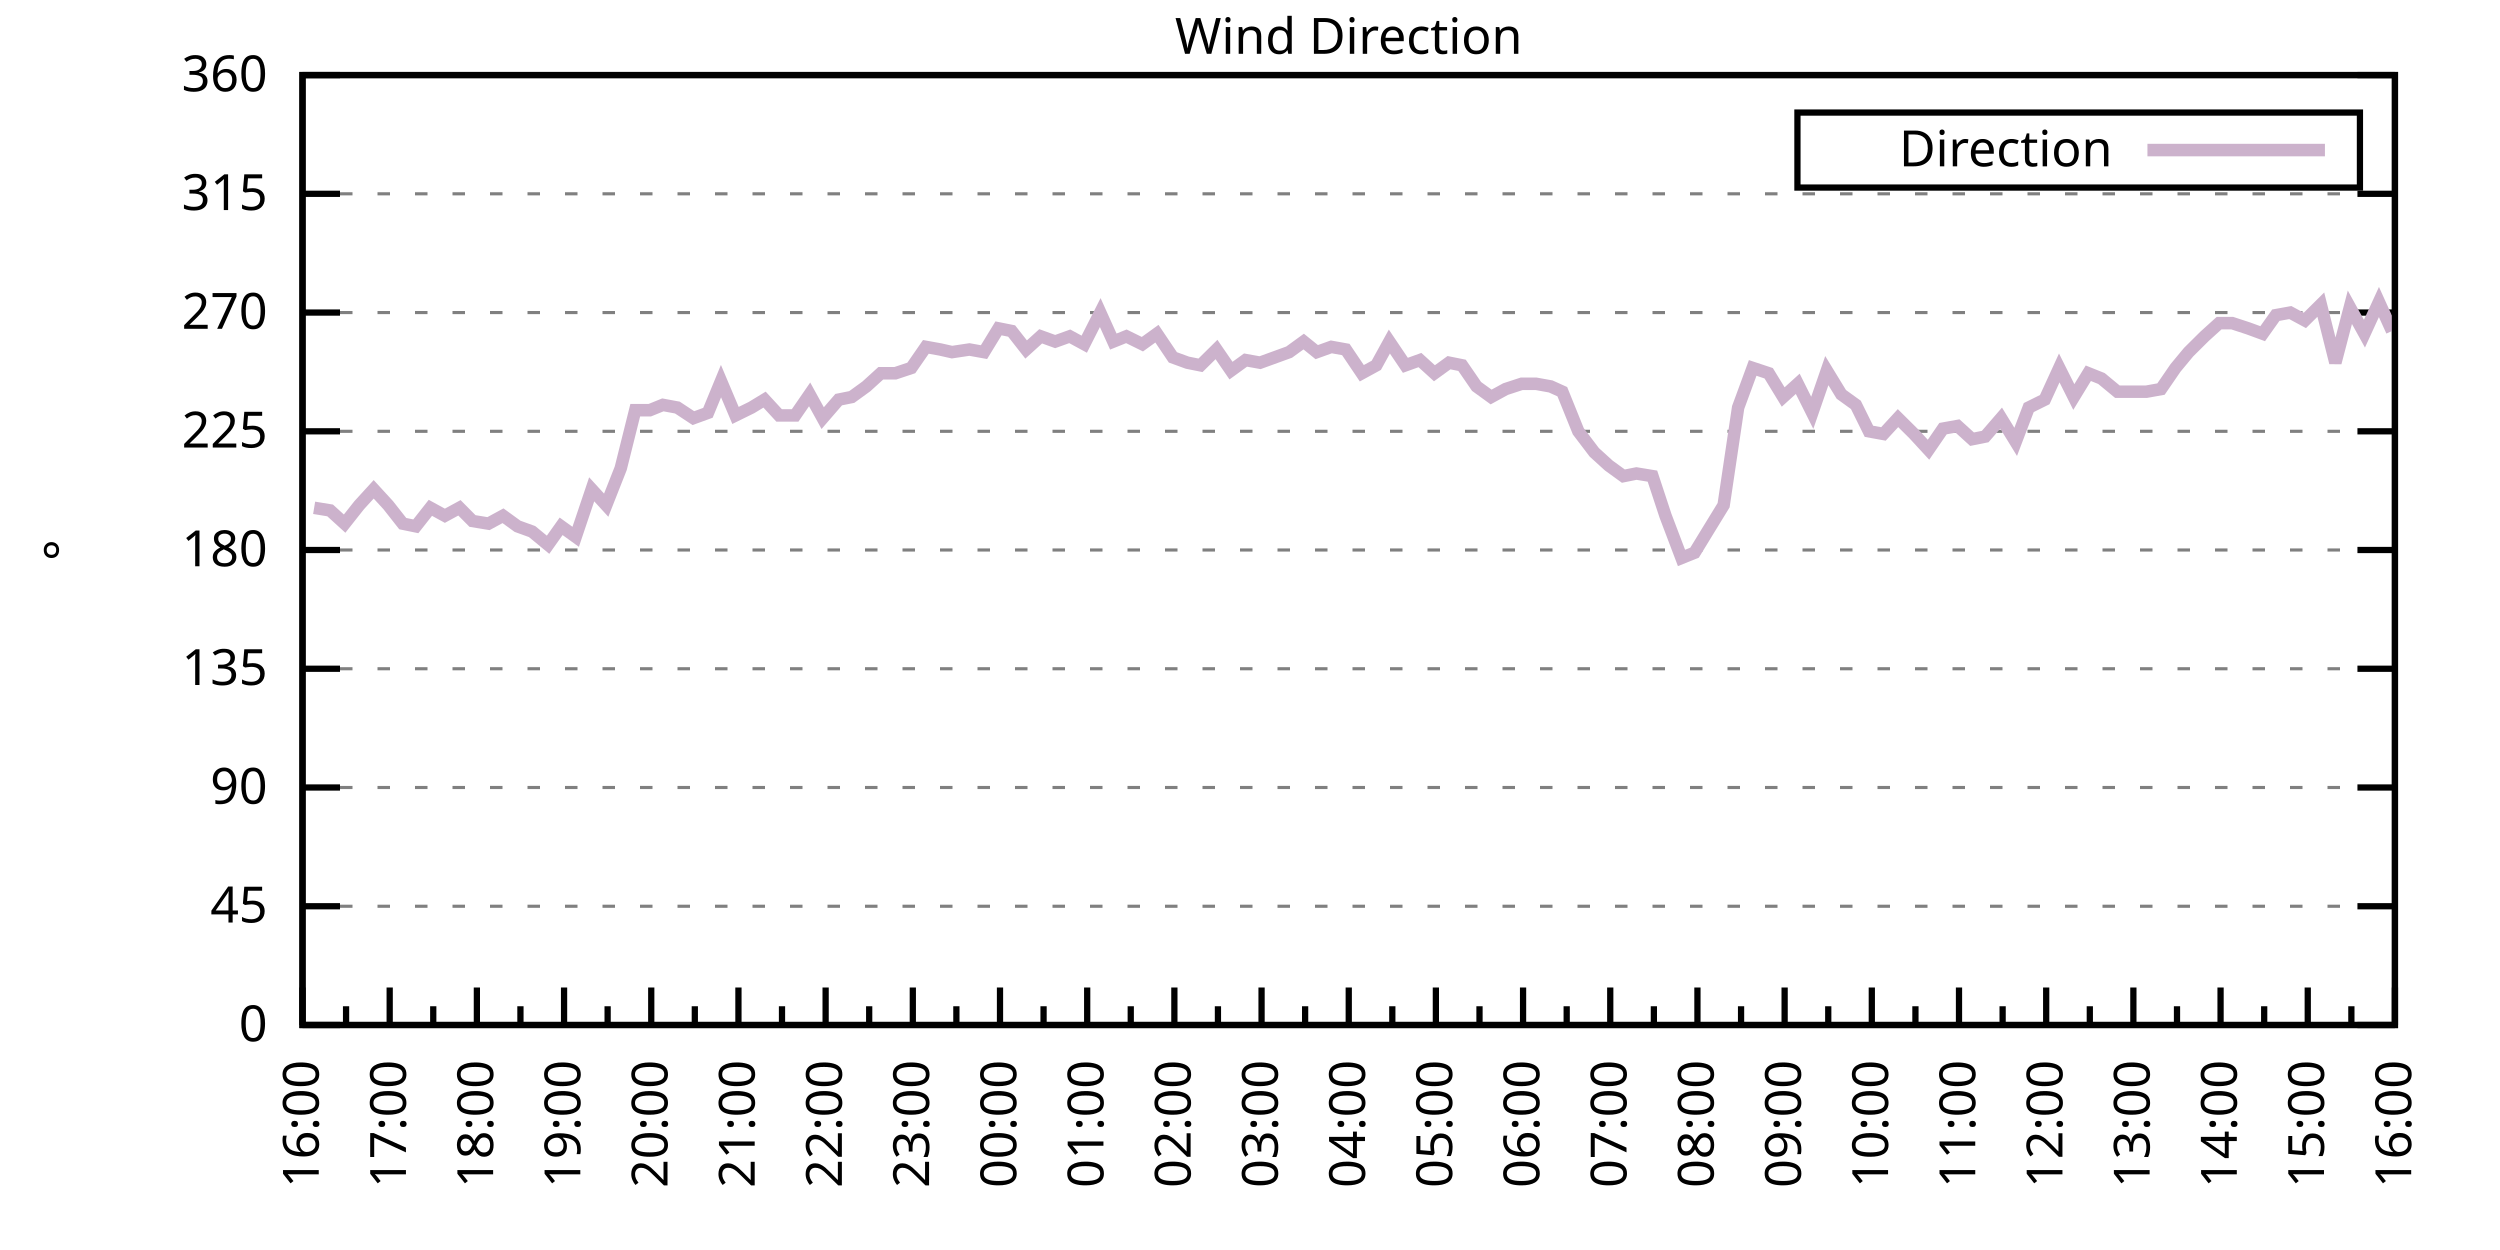
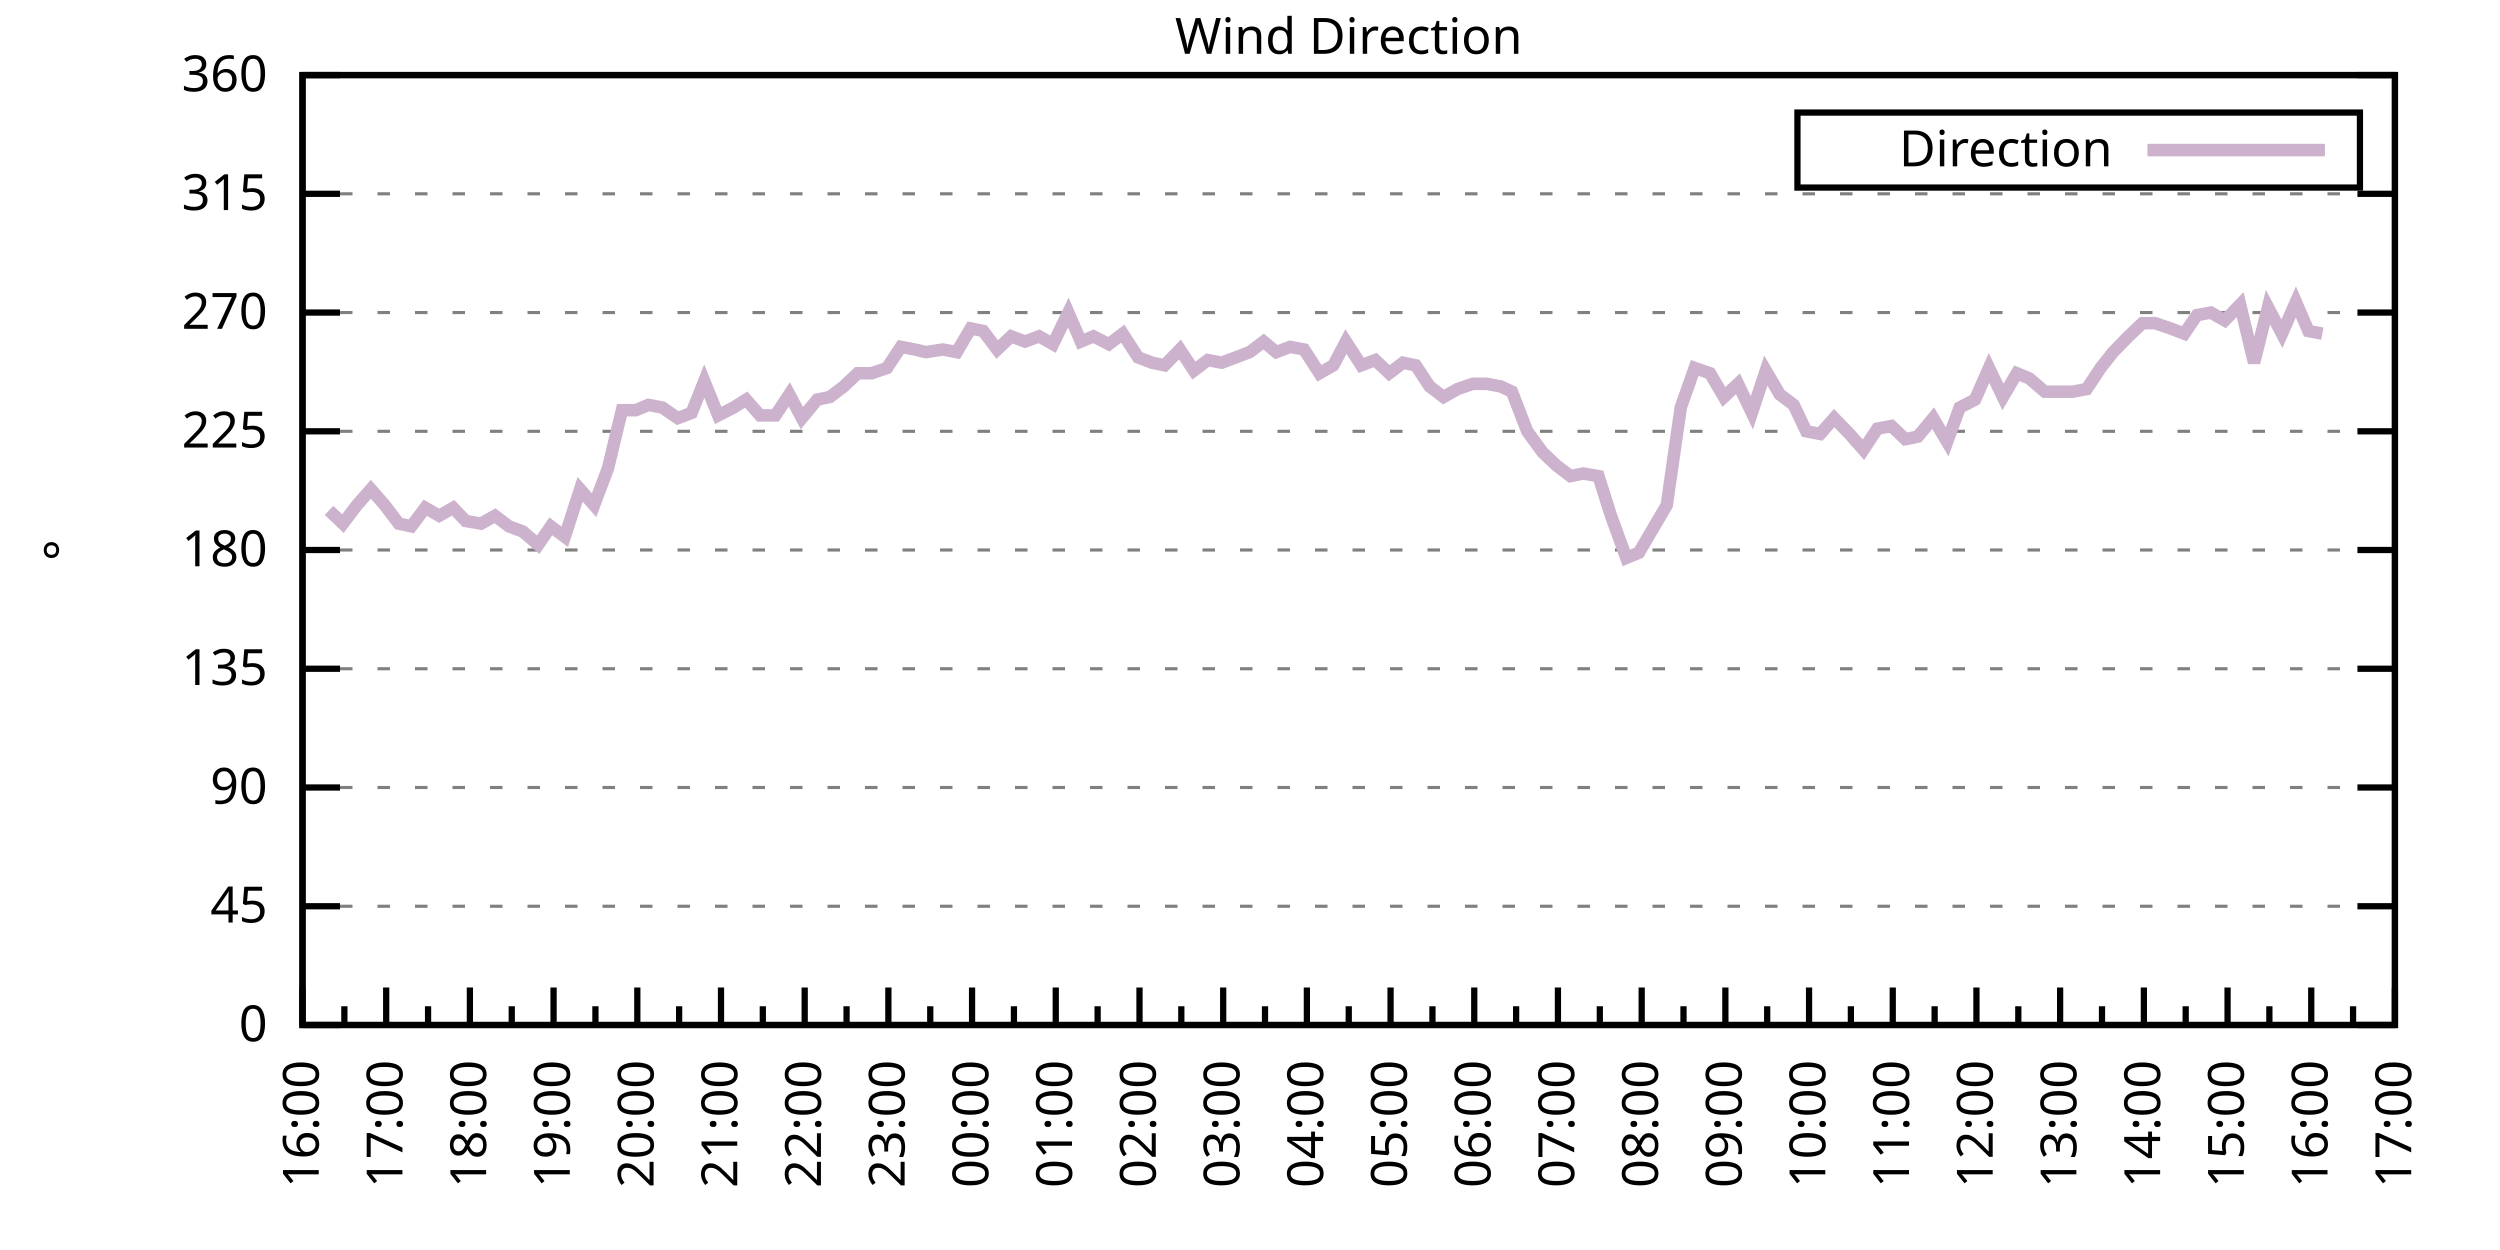
<svg xmlns="http://www.w3.org/2000/svg" xmlns:xlink="http://www.w3.org/1999/xlink" width="400" height="200" viewBox="0 0 400 200">
  <g id="gnuplot_canvas">
    <rect x="0" y="0" width="400" height="200" fill="none" />
    <defs>
      <circle id="gpDot" r="0.5" stroke-width="0.5" stroke="currentColor" />
      <path id="gpPt0" stroke-width="0.333" stroke="currentColor" d="M-1,0 h2 M0,-1 v2" />
      <path id="gpPt1" stroke-width="0.333" stroke="currentColor" d="M-1,-1 L1,1 M1,-1 L-1,1" />
      <path id="gpPt2" stroke-width="0.333" stroke="currentColor" d="M-1,0 L1,0 M0,-1 L0,1 M-1,-1 L1,1 M-1,1 L1,-1" />
      <rect id="gpPt3" stroke-width="0.333" stroke="currentColor" x="-1" y="-1" width="2" height="2" />
      <rect id="gpPt4" stroke-width="0.333" stroke="currentColor" fill="currentColor" x="-1" y="-1" width="2" height="2" />
      <circle id="gpPt5" stroke-width="0.333" stroke="currentColor" cx="0" cy="0" r="1" />
      <use xlink:href="#gpPt5" id="gpPt6" fill="currentColor" stroke="none" />
      <path id="gpPt7" stroke-width="0.333" stroke="currentColor" d="M0,-1.33 L-1.33,0.67 L1.33,0.67 z" />
      <use xlink:href="#gpPt7" id="gpPt8" fill="currentColor" stroke="none" />
      <use xlink:href="#gpPt7" id="gpPt9" stroke="currentColor" transform="rotate(180)" />
      <use xlink:href="#gpPt9" id="gpPt10" fill="currentColor" stroke="none" />
      <use xlink:href="#gpPt3" id="gpPt11" stroke="currentColor" transform="rotate(45)" />
      <use xlink:href="#gpPt11" id="gpPt12" fill="currentColor" stroke="none" />
      <path id="gpPt13" stroke-width="0.333" stroke="currentColor" d="M0,1.330 L1.265,0.411 L0.782,-1.067 L-0.782,-1.076 L-1.265,0.411 z" />
      <use xlink:href="#gpPt13" id="gpPt14" fill="currentColor" stroke="none" />
      <filter id="textbox" filterUnits="objectBoundingBox" x="0" y="0" height="1" width="1">
        <feFlood flood-color="white" flood-opacity="1" result="bgnd" />
        <feComposite in="SourceGraphic" in2="bgnd" operator="atop" />
      </filter>
      <filter id="greybox" filterUnits="objectBoundingBox" x="0" y="0" height="1" width="1">
        <feFlood flood-color="lightgrey" flood-opacity="1" result="grey" />
        <feComposite in="SourceGraphic" in2="grey" operator="atop" />
      </filter>
    </defs>
    <g fill="none" color="white" stroke="currentColor" stroke-width="1.00" stroke-linecap="butt" stroke-linejoin="miter">
</g>
    <g fill="none" color="black" stroke="currentColor" stroke-width="1.00" stroke-linecap="butt" stroke-linejoin="miter">
      <g stroke="none" shape-rendering="crispEdges">
        <polygon fill="rgb(255, 255, 255)" points="48.40,164.00 383.18,164.00 383.18,12.02 48.40,12.02 " />
      </g>
    </g>
    <g fill="none" color="black" stroke="currentColor" stroke-width="1.00" stroke-linecap="butt" stroke-linejoin="miter">
</g>
    <g fill="none" color="black" stroke="black" stroke-width="0.50" stroke-linecap="butt" stroke-linejoin="miter">
</g>
    <g fill="none" color="gray" stroke="currentColor" stroke-width="0.50" stroke-linecap="butt" stroke-linejoin="miter">
      <path stroke="gray" stroke-dasharray="2,4" class="gridline" d="M48.40,164.00 L383.19,164.00  " />
    </g>
    <g fill="none" color="gray" stroke="gray" stroke-width="1.00" stroke-linecap="butt" stroke-linejoin="miter">
</g>
    <g fill="none" color="black" stroke="currentColor" stroke-width="1.00" stroke-linecap="butt" stroke-linejoin="miter">
      <path stroke="black" d="M48.40,164.00 L54.40,164.00 M383.19,164.00 L377.19,164.00  " />
      <g transform="translate(42.80,166.60)" stroke="none" fill="black" font-family="Sans" font-size="8.00" text-anchor="end">
        <text>
          <tspan font-family="Sans"> 0</tspan>
        </text>
      </g>
    </g>
    <g fill="none" color="black" stroke="currentColor" stroke-width="1.00" stroke-linecap="butt" stroke-linejoin="miter">
</g>
    <g fill="none" color="black" stroke="black" stroke-width="0.50" stroke-linecap="butt" stroke-linejoin="miter">
</g>
    <g fill="none" color="gray" stroke="currentColor" stroke-width="0.50" stroke-linecap="butt" stroke-linejoin="miter">
      <path stroke="gray" stroke-dasharray="2,4" class="gridline" d="M48.40,145.00 L383.19,145.00  " />
    </g>
    <g fill="none" color="gray" stroke="gray" stroke-width="1.00" stroke-linecap="butt" stroke-linejoin="miter">
</g>
    <g fill="none" color="black" stroke="currentColor" stroke-width="1.00" stroke-linecap="butt" stroke-linejoin="miter">
      <path stroke="black" d="M48.40,145.00 L54.40,145.00 M383.19,145.00 L377.19,145.00  " />
      <g transform="translate(42.80,147.60)" stroke="none" fill="black" font-family="Sans" font-size="8.00" text-anchor="end">
        <text>
          <tspan font-family="Sans"> 45</tspan>
        </text>
      </g>
    </g>
    <g fill="none" color="black" stroke="currentColor" stroke-width="1.00" stroke-linecap="butt" stroke-linejoin="miter">
</g>
    <g fill="none" color="black" stroke="black" stroke-width="0.50" stroke-linecap="butt" stroke-linejoin="miter">
</g>
    <g fill="none" color="gray" stroke="currentColor" stroke-width="0.50" stroke-linecap="butt" stroke-linejoin="miter">
      <path stroke="gray" stroke-dasharray="2,4" class="gridline" d="M48.40,126.00 L383.19,126.00  " />
    </g>
    <g fill="none" color="gray" stroke="gray" stroke-width="1.00" stroke-linecap="butt" stroke-linejoin="miter">
</g>
    <g fill="none" color="black" stroke="currentColor" stroke-width="1.00" stroke-linecap="butt" stroke-linejoin="miter">
      <path stroke="black" d="M48.40,126.00 L54.40,126.00 M383.19,126.00 L377.19,126.00  " />
      <g transform="translate(42.80,128.60)" stroke="none" fill="black" font-family="Sans" font-size="8.00" text-anchor="end">
        <text>
          <tspan font-family="Sans"> 90</tspan>
        </text>
      </g>
    </g>
    <g fill="none" color="black" stroke="currentColor" stroke-width="1.00" stroke-linecap="butt" stroke-linejoin="miter">
</g>
    <g fill="none" color="black" stroke="black" stroke-width="0.50" stroke-linecap="butt" stroke-linejoin="miter">
</g>
    <g fill="none" color="gray" stroke="currentColor" stroke-width="0.50" stroke-linecap="butt" stroke-linejoin="miter">
      <path stroke="gray" stroke-dasharray="2,4" class="gridline" d="M48.40,107.00 L383.19,107.00  " />
    </g>
    <g fill="none" color="gray" stroke="gray" stroke-width="1.00" stroke-linecap="butt" stroke-linejoin="miter">
</g>
    <g fill="none" color="black" stroke="currentColor" stroke-width="1.00" stroke-linecap="butt" stroke-linejoin="miter">
      <path stroke="black" d="M48.40,107.00 L54.40,107.00 M383.19,107.00 L377.19,107.00  " />
      <g transform="translate(42.80,109.60)" stroke="none" fill="black" font-family="Sans" font-size="8.00" text-anchor="end">
        <text>
          <tspan font-family="Sans"> 135</tspan>
        </text>
      </g>
    </g>
    <g fill="none" color="black" stroke="currentColor" stroke-width="1.00" stroke-linecap="butt" stroke-linejoin="miter">
</g>
    <g fill="none" color="black" stroke="black" stroke-width="0.50" stroke-linecap="butt" stroke-linejoin="miter">
</g>
    <g fill="none" color="gray" stroke="currentColor" stroke-width="0.50" stroke-linecap="butt" stroke-linejoin="miter">
      <path stroke="gray" stroke-dasharray="2,4" class="gridline" d="M48.40,88.00 L383.19,88.00  " />
    </g>
    <g fill="none" color="gray" stroke="gray" stroke-width="1.00" stroke-linecap="butt" stroke-linejoin="miter">
</g>
    <g fill="none" color="black" stroke="currentColor" stroke-width="1.00" stroke-linecap="butt" stroke-linejoin="miter">
      <path stroke="black" d="M48.40,88.00 L54.40,88.00 M383.19,88.00 L377.19,88.00  " />
      <g transform="translate(42.80,90.60)" stroke="none" fill="black" font-family="Sans" font-size="8.00" text-anchor="end">
        <text>
          <tspan font-family="Sans"> 180</tspan>
        </text>
      </g>
    </g>
    <g fill="none" color="black" stroke="currentColor" stroke-width="1.00" stroke-linecap="butt" stroke-linejoin="miter">
</g>
    <g fill="none" color="black" stroke="black" stroke-width="0.50" stroke-linecap="butt" stroke-linejoin="miter">
</g>
    <g fill="none" color="gray" stroke="currentColor" stroke-width="0.50" stroke-linecap="butt" stroke-linejoin="miter">
      <path stroke="gray" stroke-dasharray="2,4" class="gridline" d="M48.40,69.01 L383.19,69.01  " />
    </g>
    <g fill="none" color="gray" stroke="gray" stroke-width="1.00" stroke-linecap="butt" stroke-linejoin="miter">
</g>
    <g fill="none" color="black" stroke="currentColor" stroke-width="1.00" stroke-linecap="butt" stroke-linejoin="miter">
      <path stroke="black" d="M48.40,69.01 L54.40,69.01 M383.19,69.01 L377.19,69.01  " />
      <g transform="translate(42.80,71.61)" stroke="none" fill="black" font-family="Sans" font-size="8.00" text-anchor="end">
        <text>
          <tspan font-family="Sans"> 225</tspan>
        </text>
      </g>
    </g>
    <g fill="none" color="black" stroke="currentColor" stroke-width="1.00" stroke-linecap="butt" stroke-linejoin="miter">
</g>
    <g fill="none" color="black" stroke="black" stroke-width="0.50" stroke-linecap="butt" stroke-linejoin="miter">
</g>
    <g fill="none" color="gray" stroke="currentColor" stroke-width="0.50" stroke-linecap="butt" stroke-linejoin="miter">
      <path stroke="gray" stroke-dasharray="2,4" class="gridline" d="M48.40,50.01 L383.19,50.01  " />
    </g>
    <g fill="none" color="gray" stroke="gray" stroke-width="1.00" stroke-linecap="butt" stroke-linejoin="miter">
</g>
    <g fill="none" color="black" stroke="currentColor" stroke-width="1.00" stroke-linecap="butt" stroke-linejoin="miter">
      <path stroke="black" d="M48.40,50.01 L54.40,50.01 M383.19,50.01 L377.19,50.01  " />
      <g transform="translate(42.80,52.61)" stroke="none" fill="black" font-family="Sans" font-size="8.00" text-anchor="end">
        <text>
          <tspan font-family="Sans"> 270</tspan>
        </text>
      </g>
    </g>
    <g fill="none" color="black" stroke="currentColor" stroke-width="1.00" stroke-linecap="butt" stroke-linejoin="miter">
</g>
    <g fill="none" color="black" stroke="black" stroke-width="0.50" stroke-linecap="butt" stroke-linejoin="miter">
</g>
    <g fill="none" color="gray" stroke="currentColor" stroke-width="0.50" stroke-linecap="butt" stroke-linejoin="miter">
      <path stroke="gray" stroke-dasharray="2,4" class="gridline" d="M48.40,31.01 L383.19,31.01  " />
    </g>
    <g fill="none" color="gray" stroke="gray" stroke-width="1.00" stroke-linecap="butt" stroke-linejoin="miter">
</g>
    <g fill="none" color="black" stroke="currentColor" stroke-width="1.00" stroke-linecap="butt" stroke-linejoin="miter">
      <path stroke="black" d="M48.40,31.01 L54.40,31.01 M383.19,31.01 L377.19,31.01  " />
      <g transform="translate(42.80,33.61)" stroke="none" fill="black" font-family="Sans" font-size="8.00" text-anchor="end">
        <text>
          <tspan font-family="Sans"> 315</tspan>
        </text>
      </g>
    </g>
    <g fill="none" color="black" stroke="currentColor" stroke-width="1.00" stroke-linecap="butt" stroke-linejoin="miter">
</g>
    <g fill="none" color="black" stroke="black" stroke-width="0.50" stroke-linecap="butt" stroke-linejoin="miter">
</g>
    <g fill="none" color="gray" stroke="currentColor" stroke-width="0.50" stroke-linecap="butt" stroke-linejoin="miter">
      <path stroke="gray" stroke-dasharray="2,4" class="gridline" d="M48.40,12.01 L383.19,12.01  " />
    </g>
    <g fill="none" color="gray" stroke="gray" stroke-width="1.00" stroke-linecap="butt" stroke-linejoin="miter">
</g>
    <g fill="none" color="black" stroke="currentColor" stroke-width="1.00" stroke-linecap="butt" stroke-linejoin="miter">
      <path stroke="black" d="M48.40,12.01 L54.40,12.01 M383.19,12.01 L377.19,12.01  " />
      <g transform="translate(42.80,14.61)" stroke="none" fill="black" font-family="Sans" font-size="8.00" text-anchor="end">
        <text>
          <tspan font-family="Sans"> 360</tspan>
        </text>
      </g>
    </g>
    <g fill="none" color="black" stroke="currentColor" stroke-width="1.00" stroke-linecap="butt" stroke-linejoin="miter">
      <path stroke="black" d="M48.40,164.00 L48.40,158.00  " />
      <g transform="translate(51.00,169.60) rotate(270)" stroke="none" fill="black" font-family="Sans" font-size="8.00" text-anchor="end">
        <text>
          <tspan font-family="Sans">16:00</tspan>
        </text>
      </g>
    </g>
    <g fill="none" color="black" stroke="currentColor" stroke-width="1.00" stroke-linecap="butt" stroke-linejoin="miter">
-       <path stroke="black" d="M55.37,164.00 L55.37,161.00 M62.35,164.00 L62.35,158.00  " />
-       <g transform="translate(64.95,169.60) rotate(270)" stroke="none" fill="black" font-family="Sans" font-size="8.00" text-anchor="end">
+       <path stroke="black" d="M55.10,164.00 L55.10,161.00 M61.79,164.00 L61.79,158.00  " />
+       <g transform="translate(64.39,169.60) rotate(270)" stroke="none" fill="black" font-family="Sans" font-size="8.00" text-anchor="end">
        <text>
          <tspan font-family="Sans">17:00</tspan>
        </text>
      </g>
    </g>
    <g fill="none" color="black" stroke="currentColor" stroke-width="1.00" stroke-linecap="butt" stroke-linejoin="miter">
-       <path stroke="black" d="M69.32,164.00 L69.32,161.00 M76.30,164.00 L76.30,158.00  " />
-       <g transform="translate(78.90,169.60) rotate(270)" stroke="none" fill="black" font-family="Sans" font-size="8.00" text-anchor="end">
+       <path stroke="black" d="M68.49,164.00 L68.49,161.00 M75.18,164.00 L75.18,158.00  " />
+       <g transform="translate(77.78,169.60) rotate(270)" stroke="none" fill="black" font-family="Sans" font-size="8.00" text-anchor="end">
        <text>
          <tspan font-family="Sans">18:00</tspan>
        </text>
      </g>
    </g>
    <g fill="none" color="black" stroke="currentColor" stroke-width="1.00" stroke-linecap="butt" stroke-linejoin="miter">
-       <path stroke="black" d="M83.27,164.00 L83.27,161.00 M90.25,164.00 L90.25,158.00  " />
-       <g transform="translate(92.85,169.60) rotate(270)" stroke="none" fill="black" font-family="Sans" font-size="8.00" text-anchor="end">
+       <path stroke="black" d="M81.88,164.00 L81.88,161.00 M88.57,164.00 L88.57,158.00  " />
+       <g transform="translate(91.17,169.60) rotate(270)" stroke="none" fill="black" font-family="Sans" font-size="8.00" text-anchor="end">
        <text>
          <tspan font-family="Sans">19:00</tspan>
        </text>
      </g>
    </g>
    <g fill="none" color="black" stroke="currentColor" stroke-width="1.00" stroke-linecap="butt" stroke-linejoin="miter">
-       <path stroke="black" d="M97.22,164.00 L97.22,161.00 M104.20,164.00 L104.20,158.00  " />
-       <g transform="translate(106.80,169.60) rotate(270)" stroke="none" fill="black" font-family="Sans" font-size="8.00" text-anchor="end">
+       <path stroke="black" d="M95.27,164.00 L95.27,161.00 M101.97,164.00 L101.97,158.00  " />
+       <g transform="translate(104.57,169.60) rotate(270)" stroke="none" fill="black" font-family="Sans" font-size="8.00" text-anchor="end">
        <text>
          <tspan font-family="Sans">20:00</tspan>
        </text>
      </g>
    </g>
    <g fill="none" color="black" stroke="currentColor" stroke-width="1.00" stroke-linecap="butt" stroke-linejoin="miter">
-       <path stroke="black" d="M111.17,164.00 L111.17,161.00 M118.15,164.00 L118.15,158.00  " />
-       <g transform="translate(120.75,169.60) rotate(270)" stroke="none" fill="black" font-family="Sans" font-size="8.00" text-anchor="end">
+       <path stroke="black" d="M108.66,164.00 L108.66,161.00 M115.36,164.00 L115.36,158.00  " />
+       <g transform="translate(117.96,169.60) rotate(270)" stroke="none" fill="black" font-family="Sans" font-size="8.00" text-anchor="end">
        <text>
          <tspan font-family="Sans">21:00</tspan>
        </text>
      </g>
    </g>
    <g fill="none" color="black" stroke="currentColor" stroke-width="1.00" stroke-linecap="butt" stroke-linejoin="miter">
-       <path stroke="black" d="M125.12,164.00 L125.12,161.00 M132.10,164.00 L132.10,158.00  " />
-       <g transform="translate(134.70,169.60) rotate(270)" stroke="none" fill="black" font-family="Sans" font-size="8.00" text-anchor="end">
+       <path stroke="black" d="M122.05,164.00 L122.05,161.00 M128.75,164.00 L128.75,158.00  " />
+       <g transform="translate(131.35,169.60) rotate(270)" stroke="none" fill="black" font-family="Sans" font-size="8.00" text-anchor="end">
        <text>
          <tspan font-family="Sans">22:00</tspan>
        </text>
      </g>
    </g>
    <g fill="none" color="black" stroke="currentColor" stroke-width="1.00" stroke-linecap="butt" stroke-linejoin="miter">
-       <path stroke="black" d="M139.07,164.00 L139.07,161.00 M146.05,164.00 L146.05,158.00  " />
-       <g transform="translate(148.65,169.60) rotate(270)" stroke="none" fill="black" font-family="Sans" font-size="8.00" text-anchor="end">
+       <path stroke="black" d="M135.45,164.00 L135.45,161.00 M142.14,164.00 L142.14,158.00  " />
+       <g transform="translate(144.74,169.60) rotate(270)" stroke="none" fill="black" font-family="Sans" font-size="8.00" text-anchor="end">
        <text>
          <tspan font-family="Sans">23:00</tspan>
        </text>
      </g>
    </g>
    <g fill="none" color="black" stroke="currentColor" stroke-width="1.00" stroke-linecap="butt" stroke-linejoin="miter">
-       <path stroke="black" d="M153.02,164.00 L153.02,161.00 M160.00,164.00 L160.00,158.00  " />
-       <g transform="translate(162.60,169.60) rotate(270)" stroke="none" fill="black" font-family="Sans" font-size="8.00" text-anchor="end">
+       <path stroke="black" d="M148.84,164.00 L148.84,161.00 M155.53,164.00 L155.53,158.00  " />
+       <g transform="translate(158.13,169.60) rotate(270)" stroke="none" fill="black" font-family="Sans" font-size="8.00" text-anchor="end">
        <text>
          <tspan font-family="Sans">00:00</tspan>
        </text>
      </g>
    </g>
    <g fill="none" color="black" stroke="currentColor" stroke-width="1.00" stroke-linecap="butt" stroke-linejoin="miter">
-       <path stroke="black" d="M166.97,164.00 L166.97,161.00 M173.95,164.00 L173.95,158.00  " />
-       <g transform="translate(176.55,169.60) rotate(270)" stroke="none" fill="black" font-family="Sans" font-size="8.00" text-anchor="end">
+       <path stroke="black" d="M162.23,164.00 L162.23,161.00 M168.92,164.00 L168.92,158.00  " />
+       <g transform="translate(171.52,169.60) rotate(270)" stroke="none" fill="black" font-family="Sans" font-size="8.00" text-anchor="end">
        <text>
          <tspan font-family="Sans">01:00</tspan>
        </text>
      </g>
    </g>
    <g fill="none" color="black" stroke="currentColor" stroke-width="1.00" stroke-linecap="butt" stroke-linejoin="miter">
-       <path stroke="black" d="M180.92,164.00 L180.92,161.00 M187.90,164.00 L187.90,158.00  " />
-       <g transform="translate(190.50,169.60) rotate(270)" stroke="none" fill="black" font-family="Sans" font-size="8.00" text-anchor="end">
+       <path stroke="black" d="M175.62,164.00 L175.62,161.00 M182.32,164.00 L182.32,158.00  " />
+       <g transform="translate(184.92,169.60) rotate(270)" stroke="none" fill="black" font-family="Sans" font-size="8.00" text-anchor="end">
        <text>
          <tspan font-family="Sans">02:00</tspan>
        </text>
      </g>
    </g>
    <g fill="none" color="black" stroke="currentColor" stroke-width="1.00" stroke-linecap="butt" stroke-linejoin="miter">
-       <path stroke="black" d="M194.87,164.00 L194.87,161.00 M201.85,164.00 L201.85,158.00  " />
-       <g transform="translate(204.45,169.60) rotate(270)" stroke="none" fill="black" font-family="Sans" font-size="8.00" text-anchor="end">
+       <path stroke="black" d="M189.01,164.00 L189.01,161.00 M195.71,164.00 L195.71,158.00  " />
+       <g transform="translate(198.31,169.60) rotate(270)" stroke="none" fill="black" font-family="Sans" font-size="8.00" text-anchor="end">
        <text>
          <tspan font-family="Sans">03:00</tspan>
        </text>
      </g>
    </g>
    <g fill="none" color="black" stroke="currentColor" stroke-width="1.00" stroke-linecap="butt" stroke-linejoin="miter">
-       <path stroke="black" d="M208.82,164.00 L208.82,161.00 M215.80,164.00 L215.80,158.00  " />
-       <g transform="translate(218.40,169.60) rotate(270)" stroke="none" fill="black" font-family="Sans" font-size="8.00" text-anchor="end">
+       <path stroke="black" d="M202.40,164.00 L202.40,161.00 M209.10,164.00 L209.10,158.00  " />
+       <g transform="translate(211.70,169.60) rotate(270)" stroke="none" fill="black" font-family="Sans" font-size="8.00" text-anchor="end">
        <text>
          <tspan font-family="Sans">04:00</tspan>
        </text>
      </g>
    </g>
    <g fill="none" color="black" stroke="currentColor" stroke-width="1.00" stroke-linecap="butt" stroke-linejoin="miter">
-       <path stroke="black" d="M222.77,164.00 L222.77,161.00 M229.74,164.00 L229.74,158.00  " />
-       <g transform="translate(232.34,169.60) rotate(270)" stroke="none" fill="black" font-family="Sans" font-size="8.00" text-anchor="end">
+       <path stroke="black" d="M215.80,164.00 L215.80,161.00 M222.49,164.00 L222.49,158.00  " />
+       <g transform="translate(225.09,169.60) rotate(270)" stroke="none" fill="black" font-family="Sans" font-size="8.00" text-anchor="end">
        <text>
          <tspan font-family="Sans">05:00</tspan>
        </text>
      </g>
    </g>
    <g fill="none" color="black" stroke="currentColor" stroke-width="1.00" stroke-linecap="butt" stroke-linejoin="miter">
-       <path stroke="black" d="M236.72,164.00 L236.72,161.00 M243.69,164.00 L243.69,158.00  " />
-       <g transform="translate(246.29,169.60) rotate(270)" stroke="none" fill="black" font-family="Sans" font-size="8.00" text-anchor="end">
+       <path stroke="black" d="M229.19,164.00 L229.19,161.00 M235.88,164.00 L235.88,158.00  " />
+       <g transform="translate(238.48,169.60) rotate(270)" stroke="none" fill="black" font-family="Sans" font-size="8.00" text-anchor="end">
        <text>
          <tspan font-family="Sans">06:00</tspan>
        </text>
      </g>
    </g>
    <g fill="none" color="black" stroke="currentColor" stroke-width="1.00" stroke-linecap="butt" stroke-linejoin="miter">
-       <path stroke="black" d="M250.67,164.00 L250.67,161.00 M257.64,164.00 L257.64,158.00  " />
-       <g transform="translate(260.24,169.60) rotate(270)" stroke="none" fill="black" font-family="Sans" font-size="8.00" text-anchor="end">
+       <path stroke="black" d="M242.58,164.00 L242.58,161.00 M249.27,164.00 L249.27,158.00  " />
+       <g transform="translate(251.87,169.60) rotate(270)" stroke="none" fill="black" font-family="Sans" font-size="8.00" text-anchor="end">
        <text>
          <tspan font-family="Sans">07:00</tspan>
        </text>
      </g>
    </g>
    <g fill="none" color="black" stroke="currentColor" stroke-width="1.00" stroke-linecap="butt" stroke-linejoin="miter">
-       <path stroke="black" d="M264.62,164.00 L264.62,161.00 M271.59,164.00 L271.59,158.00  " />
-       <g transform="translate(274.19,169.60) rotate(270)" stroke="none" fill="black" font-family="Sans" font-size="8.00" text-anchor="end">
+       <path stroke="black" d="M255.97,164.00 L255.97,161.00 M262.67,164.00 L262.67,158.00  " />
+       <g transform="translate(265.27,169.60) rotate(270)" stroke="none" fill="black" font-family="Sans" font-size="8.00" text-anchor="end">
        <text>
          <tspan font-family="Sans">08:00</tspan>
        </text>
      </g>
    </g>
    <g fill="none" color="black" stroke="currentColor" stroke-width="1.00" stroke-linecap="butt" stroke-linejoin="miter">
-       <path stroke="black" d="M278.57,164.00 L278.57,161.00 M285.54,164.00 L285.54,158.00  " />
-       <g transform="translate(288.14,169.60) rotate(270)" stroke="none" fill="black" font-family="Sans" font-size="8.00" text-anchor="end">
+       <path stroke="black" d="M269.36,164.00 L269.36,161.00 M276.06,164.00 L276.06,158.00  " />
+       <g transform="translate(278.66,169.60) rotate(270)" stroke="none" fill="black" font-family="Sans" font-size="8.00" text-anchor="end">
        <text>
          <tspan font-family="Sans">09:00</tspan>
        </text>
      </g>
    </g>
    <g fill="none" color="black" stroke="currentColor" stroke-width="1.00" stroke-linecap="butt" stroke-linejoin="miter">
-       <path stroke="black" d="M292.52,164.00 L292.52,161.00 M299.49,164.00 L299.49,158.00  " />
-       <g transform="translate(302.09,169.60) rotate(270)" stroke="none" fill="black" font-family="Sans" font-size="8.00" text-anchor="end">
+       <path stroke="black" d="M282.75,164.00 L282.75,161.00 M289.45,164.00 L289.45,158.00  " />
+       <g transform="translate(292.05,169.60) rotate(270)" stroke="none" fill="black" font-family="Sans" font-size="8.00" text-anchor="end">
        <text>
          <tspan font-family="Sans">10:00</tspan>
        </text>
      </g>
    </g>
    <g fill="none" color="black" stroke="currentColor" stroke-width="1.00" stroke-linecap="butt" stroke-linejoin="miter">
-       <path stroke="black" d="M306.47,164.00 L306.47,161.00 M313.44,164.00 L313.44,158.00  " />
-       <g transform="translate(316.04,169.60) rotate(270)" stroke="none" fill="black" font-family="Sans" font-size="8.00" text-anchor="end">
+       <path stroke="black" d="M296.14,164.00 L296.14,161.00 M302.84,164.00 L302.84,158.00  " />
+       <g transform="translate(305.44,169.60) rotate(270)" stroke="none" fill="black" font-family="Sans" font-size="8.00" text-anchor="end">
        <text>
          <tspan font-family="Sans">11:00</tspan>
        </text>
      </g>
    </g>
    <g fill="none" color="black" stroke="currentColor" stroke-width="1.00" stroke-linecap="butt" stroke-linejoin="miter">
-       <path stroke="black" d="M320.42,164.00 L320.42,161.00 M327.39,164.00 L327.39,158.00  " />
-       <g transform="translate(329.99,169.60) rotate(270)" stroke="none" fill="black" font-family="Sans" font-size="8.00" text-anchor="end">
+       <path stroke="black" d="M309.54,164.00 L309.54,161.00 M316.23,164.00 L316.23,158.00  " />
+       <g transform="translate(318.83,169.60) rotate(270)" stroke="none" fill="black" font-family="Sans" font-size="8.00" text-anchor="end">
        <text>
          <tspan font-family="Sans">12:00</tspan>
        </text>
      </g>
    </g>
    <g fill="none" color="black" stroke="currentColor" stroke-width="1.00" stroke-linecap="butt" stroke-linejoin="miter">
-       <path stroke="black" d="M334.37,164.00 L334.37,161.00 M341.34,164.00 L341.34,158.00  " />
-       <g transform="translate(343.94,169.60) rotate(270)" stroke="none" fill="black" font-family="Sans" font-size="8.00" text-anchor="end">
+       <path stroke="black" d="M322.93,164.00 L322.93,161.00 M329.62,164.00 L329.62,158.00  " />
+       <g transform="translate(332.22,169.60) rotate(270)" stroke="none" fill="black" font-family="Sans" font-size="8.00" text-anchor="end">
        <text>
          <tspan font-family="Sans">13:00</tspan>
        </text>
      </g>
    </g>
    <g fill="none" color="black" stroke="currentColor" stroke-width="1.00" stroke-linecap="butt" stroke-linejoin="miter">
-       <path stroke="black" d="M348.32,164.00 L348.32,161.00 M355.29,164.00 L355.29,158.00  " />
-       <g transform="translate(357.89,169.60) rotate(270)" stroke="none" fill="black" font-family="Sans" font-size="8.00" text-anchor="end">
+       <path stroke="black" d="M336.32,164.00 L336.32,161.00 M343.02,164.00 L343.02,158.00  " />
+       <g transform="translate(345.62,169.60) rotate(270)" stroke="none" fill="black" font-family="Sans" font-size="8.00" text-anchor="end">
        <text>
          <tspan font-family="Sans">14:00</tspan>
        </text>
      </g>
    </g>
    <g fill="none" color="black" stroke="currentColor" stroke-width="1.00" stroke-linecap="butt" stroke-linejoin="miter">
-       <path stroke="black" d="M362.27,164.00 L362.27,161.00 M369.24,164.00 L369.24,158.00  " />
-       <g transform="translate(371.84,169.60) rotate(270)" stroke="none" fill="black" font-family="Sans" font-size="8.00" text-anchor="end">
+       <path stroke="black" d="M349.71,164.00 L349.71,161.00 M356.41,164.00 L356.41,158.00  " />
+       <g transform="translate(359.01,169.60) rotate(270)" stroke="none" fill="black" font-family="Sans" font-size="8.00" text-anchor="end">
        <text>
          <tspan font-family="Sans">15:00</tspan>
        </text>
      </g>
    </g>
    <g fill="none" color="black" stroke="currentColor" stroke-width="1.00" stroke-linecap="butt" stroke-linejoin="miter">
-       <path stroke="black" d="M376.22,164.00 L376.22,161.00 M383.19,164.00 L383.19,158.00  " />
+       <path stroke="black" d="M363.10,164.00 L363.10,161.00 M369.80,164.00 L369.80,158.00  " />
+       <g transform="translate(372.40,169.60) rotate(270)" stroke="none" fill="black" font-family="Sans" font-size="8.00" text-anchor="end">
+         <text>
+           <tspan font-family="Sans">16:00</tspan>
+         </text>
+       </g>
+     </g>
+     <g fill="none" color="black" stroke="currentColor" stroke-width="1.00" stroke-linecap="butt" stroke-linejoin="miter">
+       <path stroke="black" d="M376.49,164.00 L376.49,161.00 M383.19,164.00 L383.19,158.00  " />
      <g transform="translate(385.79,169.60) rotate(270)" stroke="none" fill="black" font-family="Sans" font-size="8.00" text-anchor="end">
        <text>
-           <tspan font-family="Sans">16:00</tspan>
+           <tspan font-family="Sans">17:00</tspan>
        </text>
      </g>
    </g>
    <g fill="none" color="black" stroke="currentColor" stroke-width="1.00" stroke-linecap="butt" stroke-linejoin="miter">
</g>
    <g fill="none" color="black" stroke="currentColor" stroke-width="1.00" stroke-linecap="butt" stroke-linejoin="miter">
      <path stroke="black" d="M48.40,12.01 L48.40,164.00 L383.19,164.00 L383.19,12.01 L48.40,12.01 Z  " />
    </g>
    <g fill="none" color="black" stroke="currentColor" stroke-width="1.00" stroke-linecap="butt" stroke-linejoin="miter">
      <g transform="translate(12.80,88.01) rotate(270)" stroke="none" fill="black" font-family="Sans" font-size="8.00" text-anchor="middle">
        <text>
          <tspan font-family="Sans">°</tspan>
        </text>
      </g>
    </g>
    <g fill="none" color="black" stroke="currentColor" stroke-width="1.00" stroke-linecap="butt" stroke-linejoin="miter">
</g>
    <g fill="none" color="black" stroke="currentColor" stroke-width="1.00" stroke-linecap="butt" stroke-linejoin="miter">
      <path stroke="black" d="M287.59,30.01 L287.59,18.01 L377.59,18.01 L377.59,30.01 L287.59,30.01 Z  " />
    </g>
    <g id="Wind_direction_plot_1">
      <g fill="none" color="white" stroke="black" stroke-width="2.00" stroke-linecap="butt" stroke-linejoin="miter">
</g>
      <g fill="none" color="black" stroke="currentColor" stroke-width="2.00" stroke-linecap="butt" stroke-linejoin="miter">
        <g transform="translate(337.99,26.61)" stroke="none" fill="black" font-family="Sans" font-size="8.00" text-anchor="end">
          <text>
            <tspan font-family="Sans">Direction</tspan>
          </text>
        </g>
      </g>
      <g fill="none" color="black" stroke="currentColor" stroke-width="2.00" stroke-linecap="butt" stroke-linejoin="miter">
-         <path stroke="rgb(204, 178, 204)" d="M343.59,24.01 L371.99,24.01 M50.26,81.25 L52.82,81.67 L55.14,83.78 L57.47,80.83 L59.79,78.29 L62.12,80.83   L64.44,83.78 L66.53,84.21 L68.86,81.25 L71.18,82.52 L73.51,81.25 L75.60,83.36 L78.16,83.78 L80.48,82.52   L82.81,84.21 L85.13,85.05 L87.69,87.16 L89.78,84.21 L92.11,85.89 L94.67,78.29 L96.99,80.83 L99.32,74.92   L101.64,65.63 L103.97,65.63 L106.06,64.78 L108.38,65.21 L110.94,66.90 L113.27,66.05 L115.36,60.98 L117.68,66.47   L120.24,65.21 L122.33,63.94 L124.66,66.47 L127.22,66.47 L129.54,63.10 L131.63,66.90 L134.19,63.94 L136.28,63.52   L138.61,61.83 L140.93,59.72 L143.26,59.72 L145.81,58.87 L148.14,55.50 L150.46,55.92 L152.32,56.34 L155.11,55.92   L157.44,56.34 L159.76,52.54 L161.86,52.96 L164.18,55.92 L166.51,53.81 L168.83,54.65 L171.16,53.81 L173.48,55.07   L176.04,50.01 L178.13,54.65 L180.22,53.81 L182.78,55.07 L185.11,53.39 L187.66,57.18 L189.99,58.03 L192.08,58.45   L194.64,55.92 L196.96,59.30 L199.29,57.61 L201.61,58.03 L206.26,56.34 L208.59,54.65 L210.68,56.34 L213.01,55.50   L215.33,55.92 L217.89,59.72 L220.21,58.45 L222.30,54.65 L224.86,58.45 L227.19,57.61 L229.51,59.72 L231.84,58.03   L233.93,58.45 L236.25,61.83 L238.58,63.52 L240.90,62.25 L243.46,61.41 L245.79,61.41 L248.11,61.83 L249.97,62.67   L252.53,69.01 L255.09,72.38 L257.41,74.49 L259.74,76.18 L261.83,75.76 L264.39,76.18 L266.48,82.52 L269.04,89.27   L271.13,88.43 L273.45,84.63 L275.78,80.83 L278.10,65.21 L280.43,58.87 L282.99,59.72 L285.31,63.52 L287.64,61.41   L289.96,66.05 L292.29,59.30 L294.61,63.10 L296.94,64.78 L299.03,69.01 L301.35,69.43 L303.68,66.90 L306.23,69.43   L308.56,71.96 L310.88,68.58 L313.21,68.16 L315.53,70.27 L317.63,69.85 L320.18,66.90 L322.51,70.70 L324.60,65.21   L327.16,63.94 L329.48,58.87 L331.81,63.52 L334.13,59.72 L336.23,60.56 L338.78,62.67 L341.11,62.67 L343.43,62.67   L345.76,62.25 L348.08,58.87 L350.18,56.34 L352.73,53.81 L355.06,51.70 L357.15,51.70 L359.71,52.54 L362.03,53.39   L364.13,50.43 L366.45,50.01 L368.78,51.27 L371.33,48.74 L373.66,58.03 L375.98,49.16 L378.31,53.39 L380.63,48.32   L382.73,52.96  " />
+         <path stroke="rgb(204, 178, 204)" d="M343.59,24.01 L371.99,24.01 M52.64,81.67 L54.87,83.78 L57.10,80.83 L59.34,78.29 L61.57,80.83 L63.80,83.78   L65.81,84.21 L68.04,81.25 L70.27,82.52 L72.50,81.25 L74.51,83.36 L76.97,83.78 L79.20,82.52 L81.43,84.21   L83.66,85.05 L86.12,87.16 L88.13,84.21 L90.36,85.89 L92.82,78.29 L95.05,80.83 L97.28,74.92 L99.51,65.63   L101.74,65.63 L103.75,64.78 L105.98,65.21 L108.44,66.90 L110.67,66.05 L112.68,60.98 L114.91,66.47 L117.37,65.21   L119.38,63.94 L121.61,66.47 L124.06,66.47 L126.29,63.10 L128.30,66.90 L130.76,63.94 L132.77,63.52 L135.00,61.83   L137.23,59.72 L139.46,59.72 L141.92,58.87 L144.15,55.50 L146.38,55.92 L148.17,56.34 L150.85,55.92 L153.08,56.34   L155.31,52.54 L157.32,52.96 L159.55,55.92 L161.78,53.81 L164.01,54.65 L166.25,53.81 L168.48,55.07 L170.93,50.01   L172.94,54.65 L174.95,53.81 L177.41,55.07 L179.64,53.39 L182.09,57.18 L184.32,58.03 L186.33,58.45 L188.79,55.92   L191.02,59.30 L193.25,57.61 L195.48,58.03 L199.95,56.34 L202.18,54.65 L204.19,56.34 L206.42,55.50 L208.65,55.92   L211.11,59.72 L213.34,58.45 L215.35,54.65 L217.80,58.45 L220.04,57.61 L222.27,59.72 L224.50,58.03 L226.51,58.45   L228.74,61.83 L230.97,63.52 L233.20,62.25 L235.66,61.41 L237.89,61.41 L240.12,61.83 L241.91,62.67 L244.36,69.01   L246.82,72.38 L249.05,74.49 L251.28,76.18 L253.29,75.76 L255.75,76.18 L257.76,82.52 L260.21,89.27 L262.22,88.43   L264.45,84.63 L266.68,80.83 L268.92,65.21 L271.15,58.87 L273.60,59.72 L275.83,63.52 L278.07,61.41 L280.30,66.05   L282.53,59.30 L284.76,63.10 L286.99,64.78 L289.00,69.01 L291.23,69.43 L293.47,66.90 L295.92,69.43 L298.15,71.96   L300.39,68.58 L302.62,68.16 L304.85,70.27 L306.86,69.85 L309.31,66.90 L311.54,70.70 L313.55,65.21 L316.01,63.94   L318.24,58.87 L320.47,63.52 L322.70,59.72 L324.71,60.56 L327.17,62.67 L329.40,62.67 L331.63,62.67 L333.86,62.25   L336.10,58.87 L338.10,56.34 L340.56,53.81 L342.79,51.70 L344.80,51.70 L347.26,52.54 L349.49,53.39 L351.50,50.43   L353.73,50.01 L355.96,51.27 L358.42,48.74 L360.65,58.03 L362.88,49.16 L365.11,53.39 L367.34,48.32 L369.35,52.96   L371.58,53.39  " />
      </g>
    </g>
    <g fill="none" color="black" stroke="currentColor" stroke-width="2.00" stroke-linecap="butt" stroke-linejoin="miter">
</g>
    <g fill="none" color="black" stroke="black" stroke-width="1.00" stroke-linecap="butt" stroke-linejoin="miter">
</g>
    <g fill="none" color="black" stroke="currentColor" stroke-width="1.00" stroke-linecap="butt" stroke-linejoin="miter">
      <path stroke="black" d="M48.40,12.01 L48.40,164.00 L383.19,164.00 L383.19,12.01 L48.40,12.01 Z  " />
    </g>
    <g fill="none" color="black" stroke="currentColor" stroke-width="1.00" stroke-linecap="butt" stroke-linejoin="miter">
      <g transform="translate(215.79,8.61)" stroke="none" fill="black" font-family="Sans" font-size="8.00" text-anchor="middle">
        <text>
          <tspan font-family="Sans">Wind Direction</tspan>
        </text>
      </g>
    </g>
    <g fill="none" color="black" stroke="currentColor" stroke-width="1.00" stroke-linecap="butt" stroke-linejoin="miter">
</g>
  </g>
</svg>
